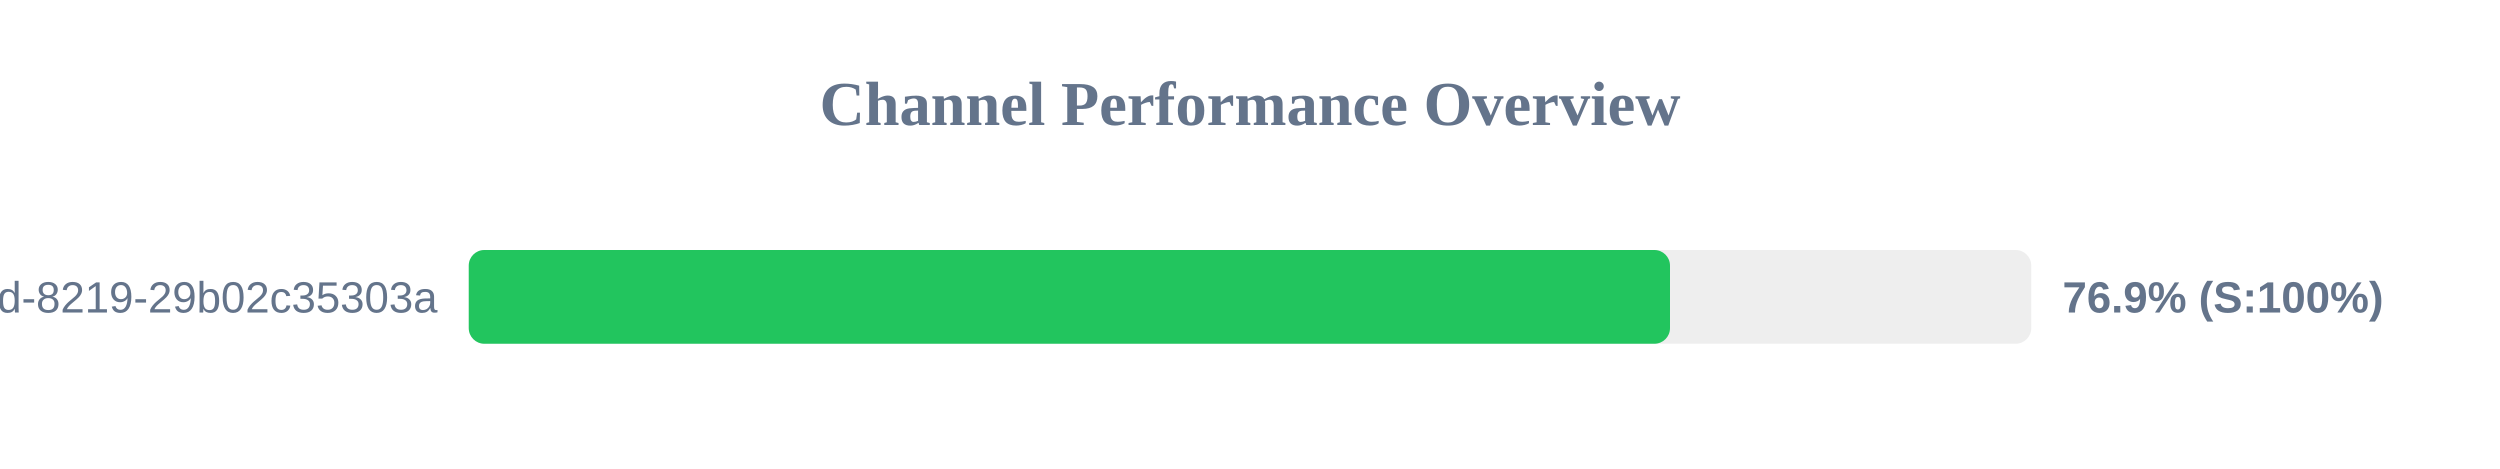
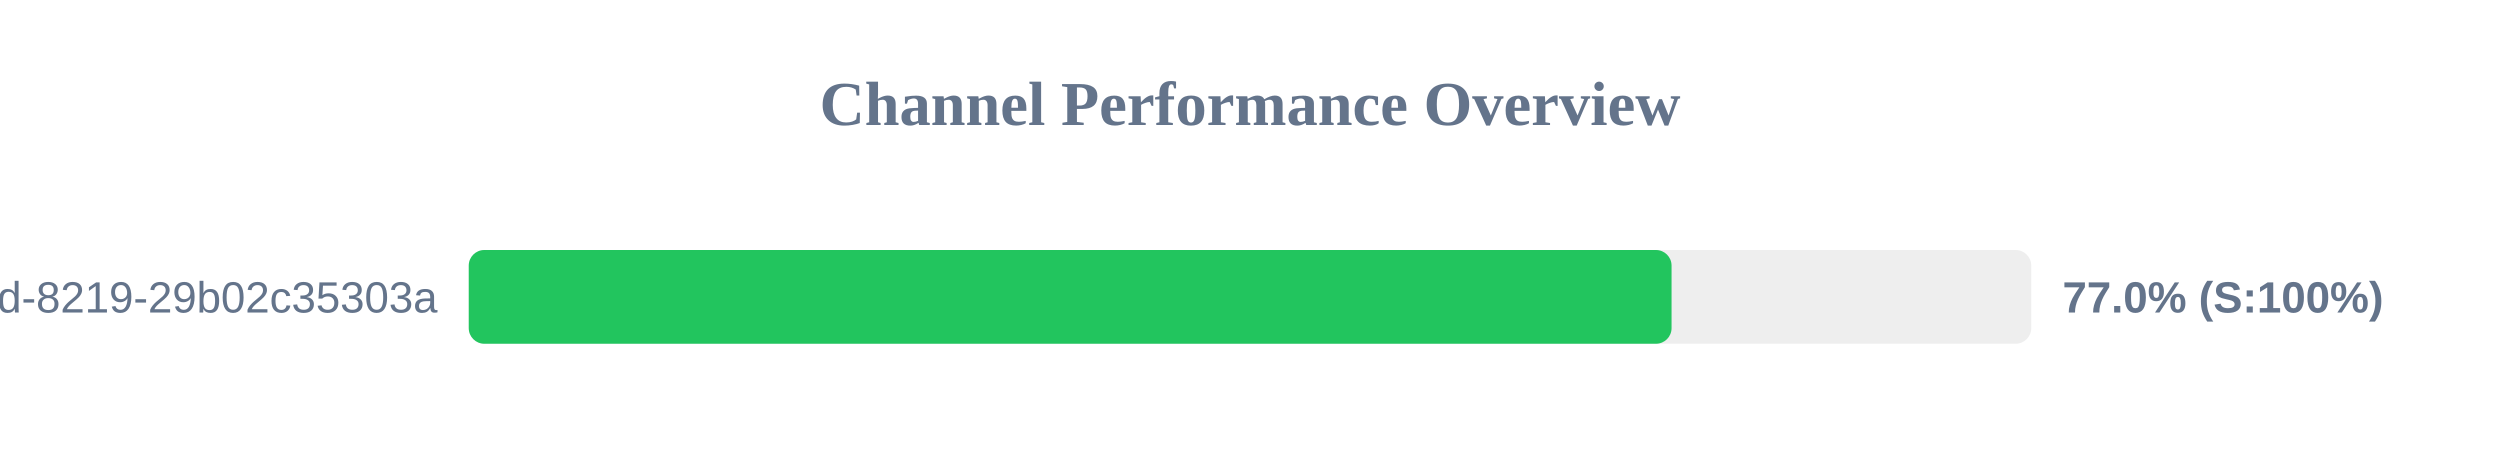
<svg xmlns="http://www.w3.org/2000/svg" width="800" height="150" version="1.1">
  <style>
        .row { font: 14px Arial; fill: #64748b; }
        .score { font: bold 14px Arial; fill: #64748b; }
    </style>
  <text x="400" y="40" text-anchor="middle" font-size="20px" font-weight="bold" fill="#64748b">Channel Performance Overview</text>
  <rect x="150" y="80" width="500" height="30" fill="#eee" rx="5" />
-   <rect x="150" y="80" width="384.4" height="30" fill="#22c55e" rx="5" />
+   <rect x="150" y="80" width="384.9" height="30" fill="#22c55e" rx="5" />
  <text x="140" y="100" text-anchor="end" class="row">?uuid=5eaa121d-4362-444d-8219-29b02c35303a</text>
-   <text x="660" y="100" text-anchor="start" class="score">76.9% (S:100%)</text>
+   <text x="660" y="100" text-anchor="start" class="score">77.0% (S:100%)</text>
</svg>
